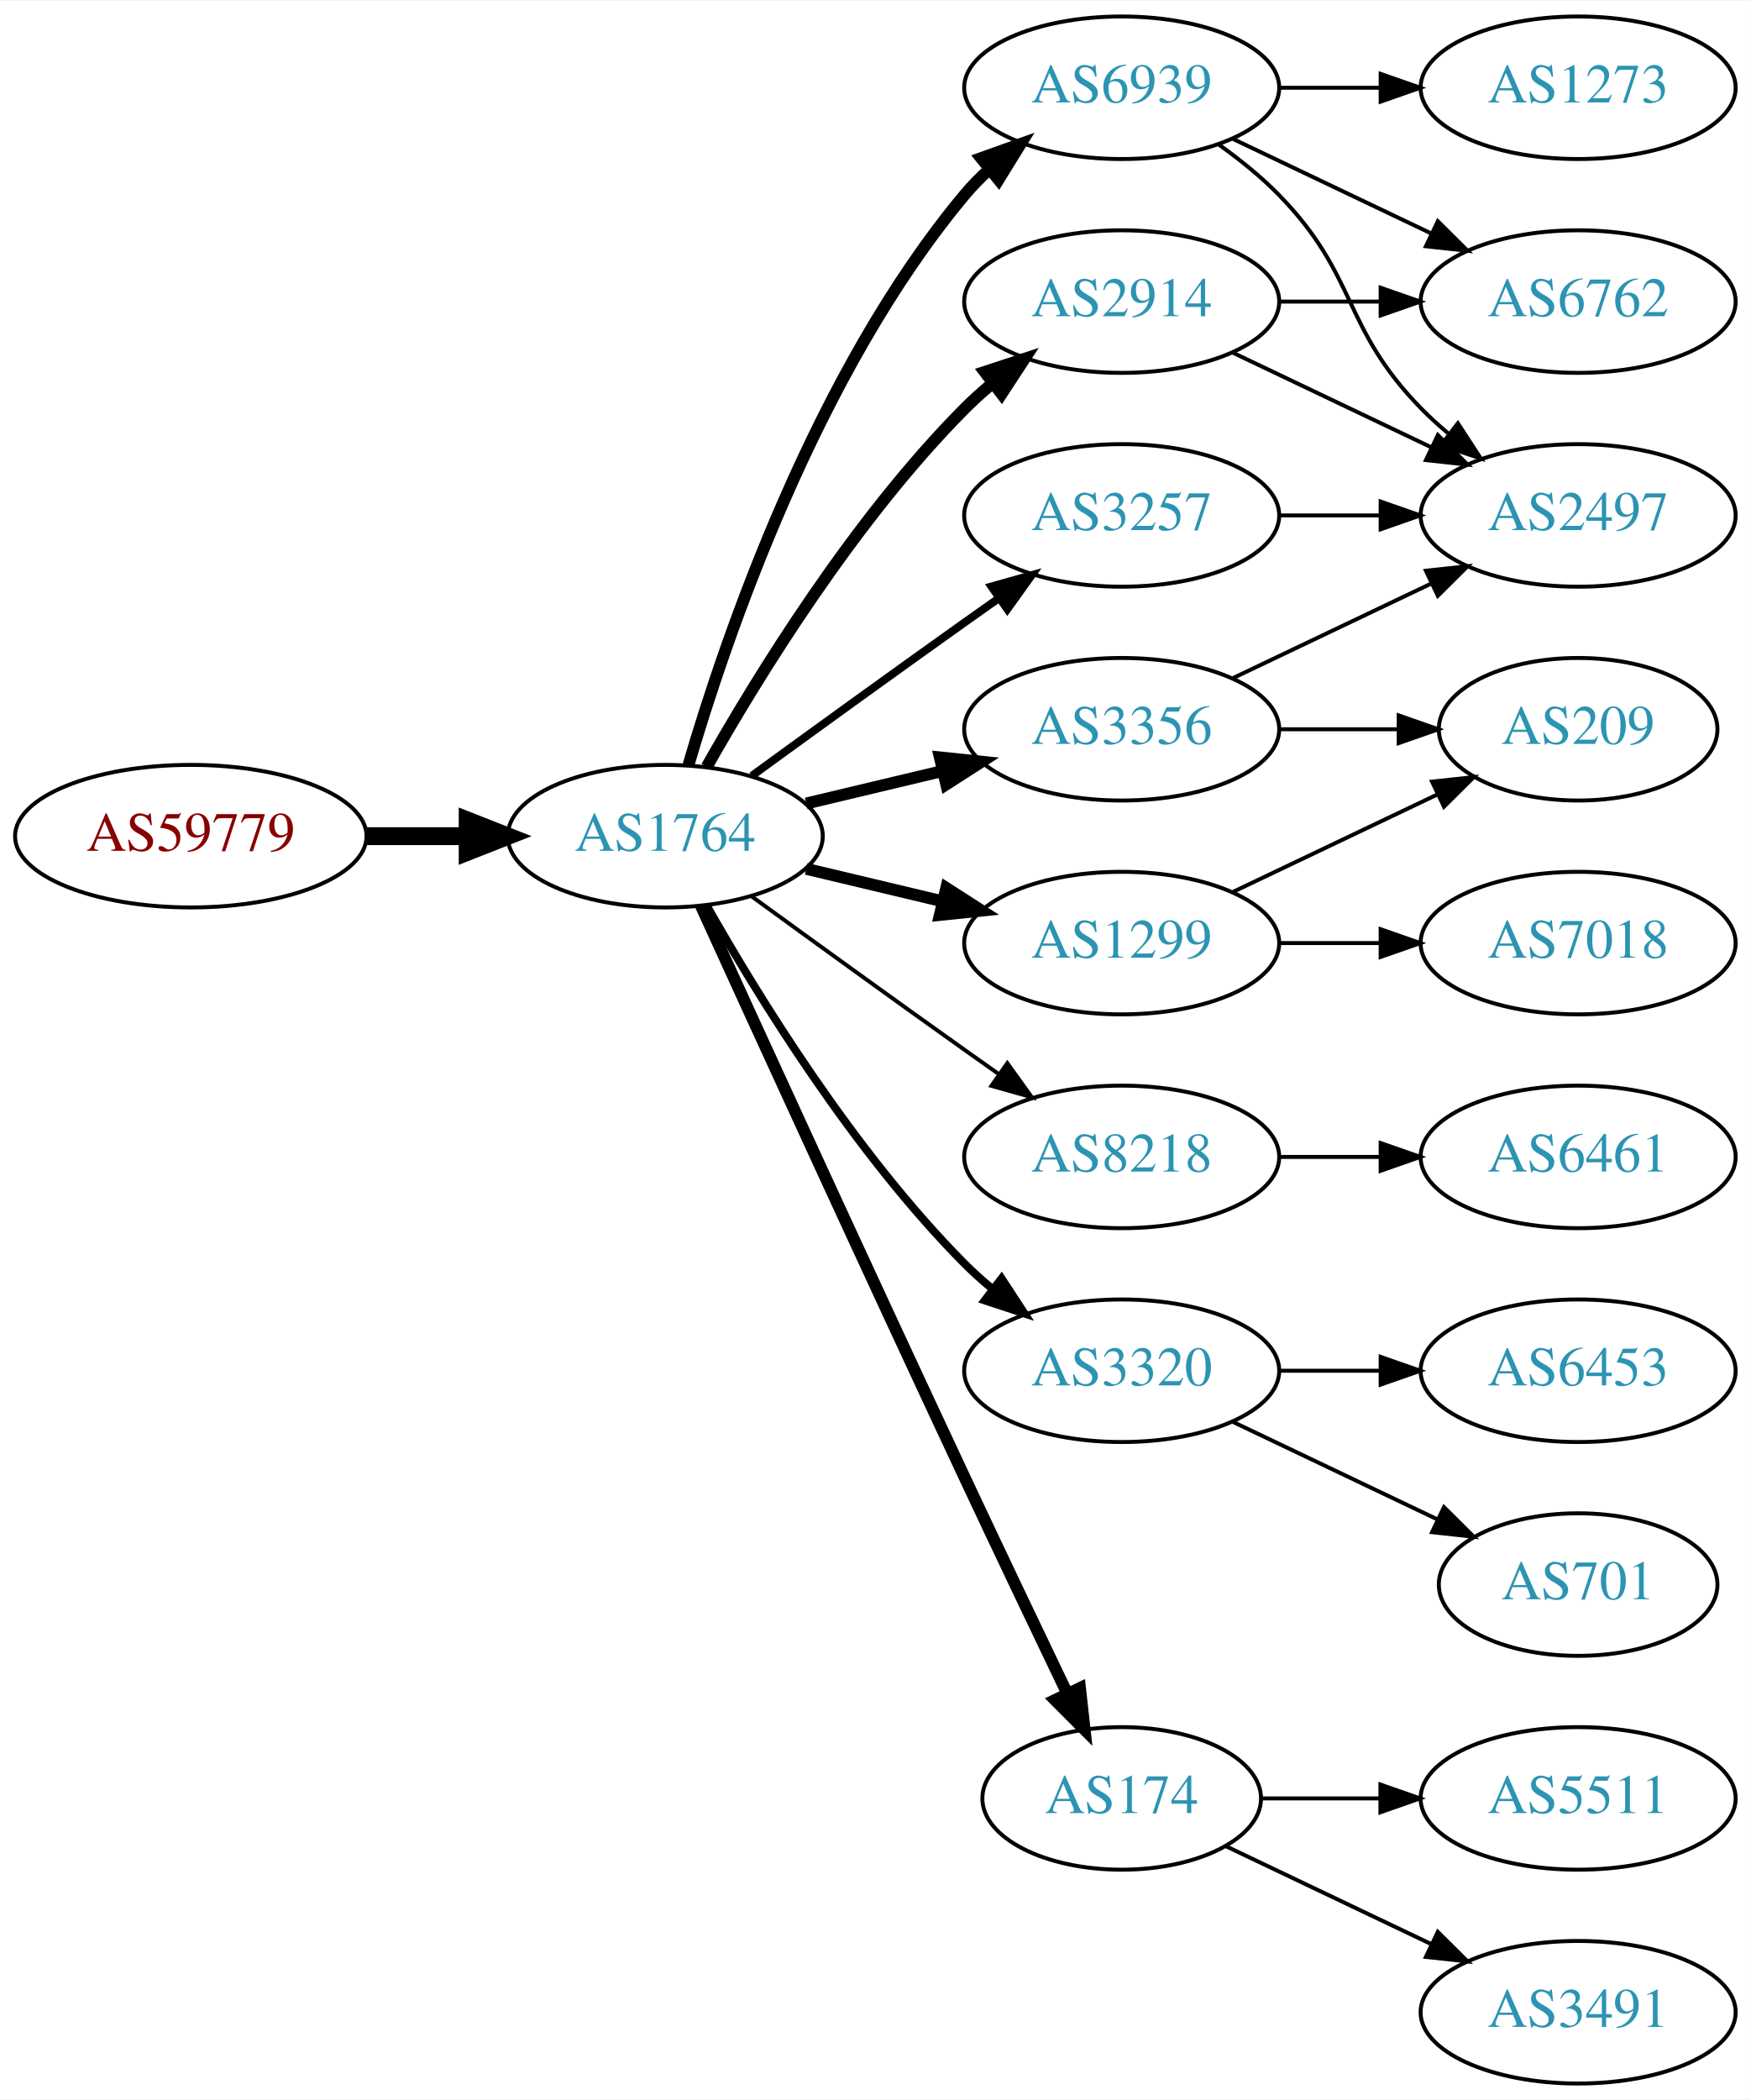
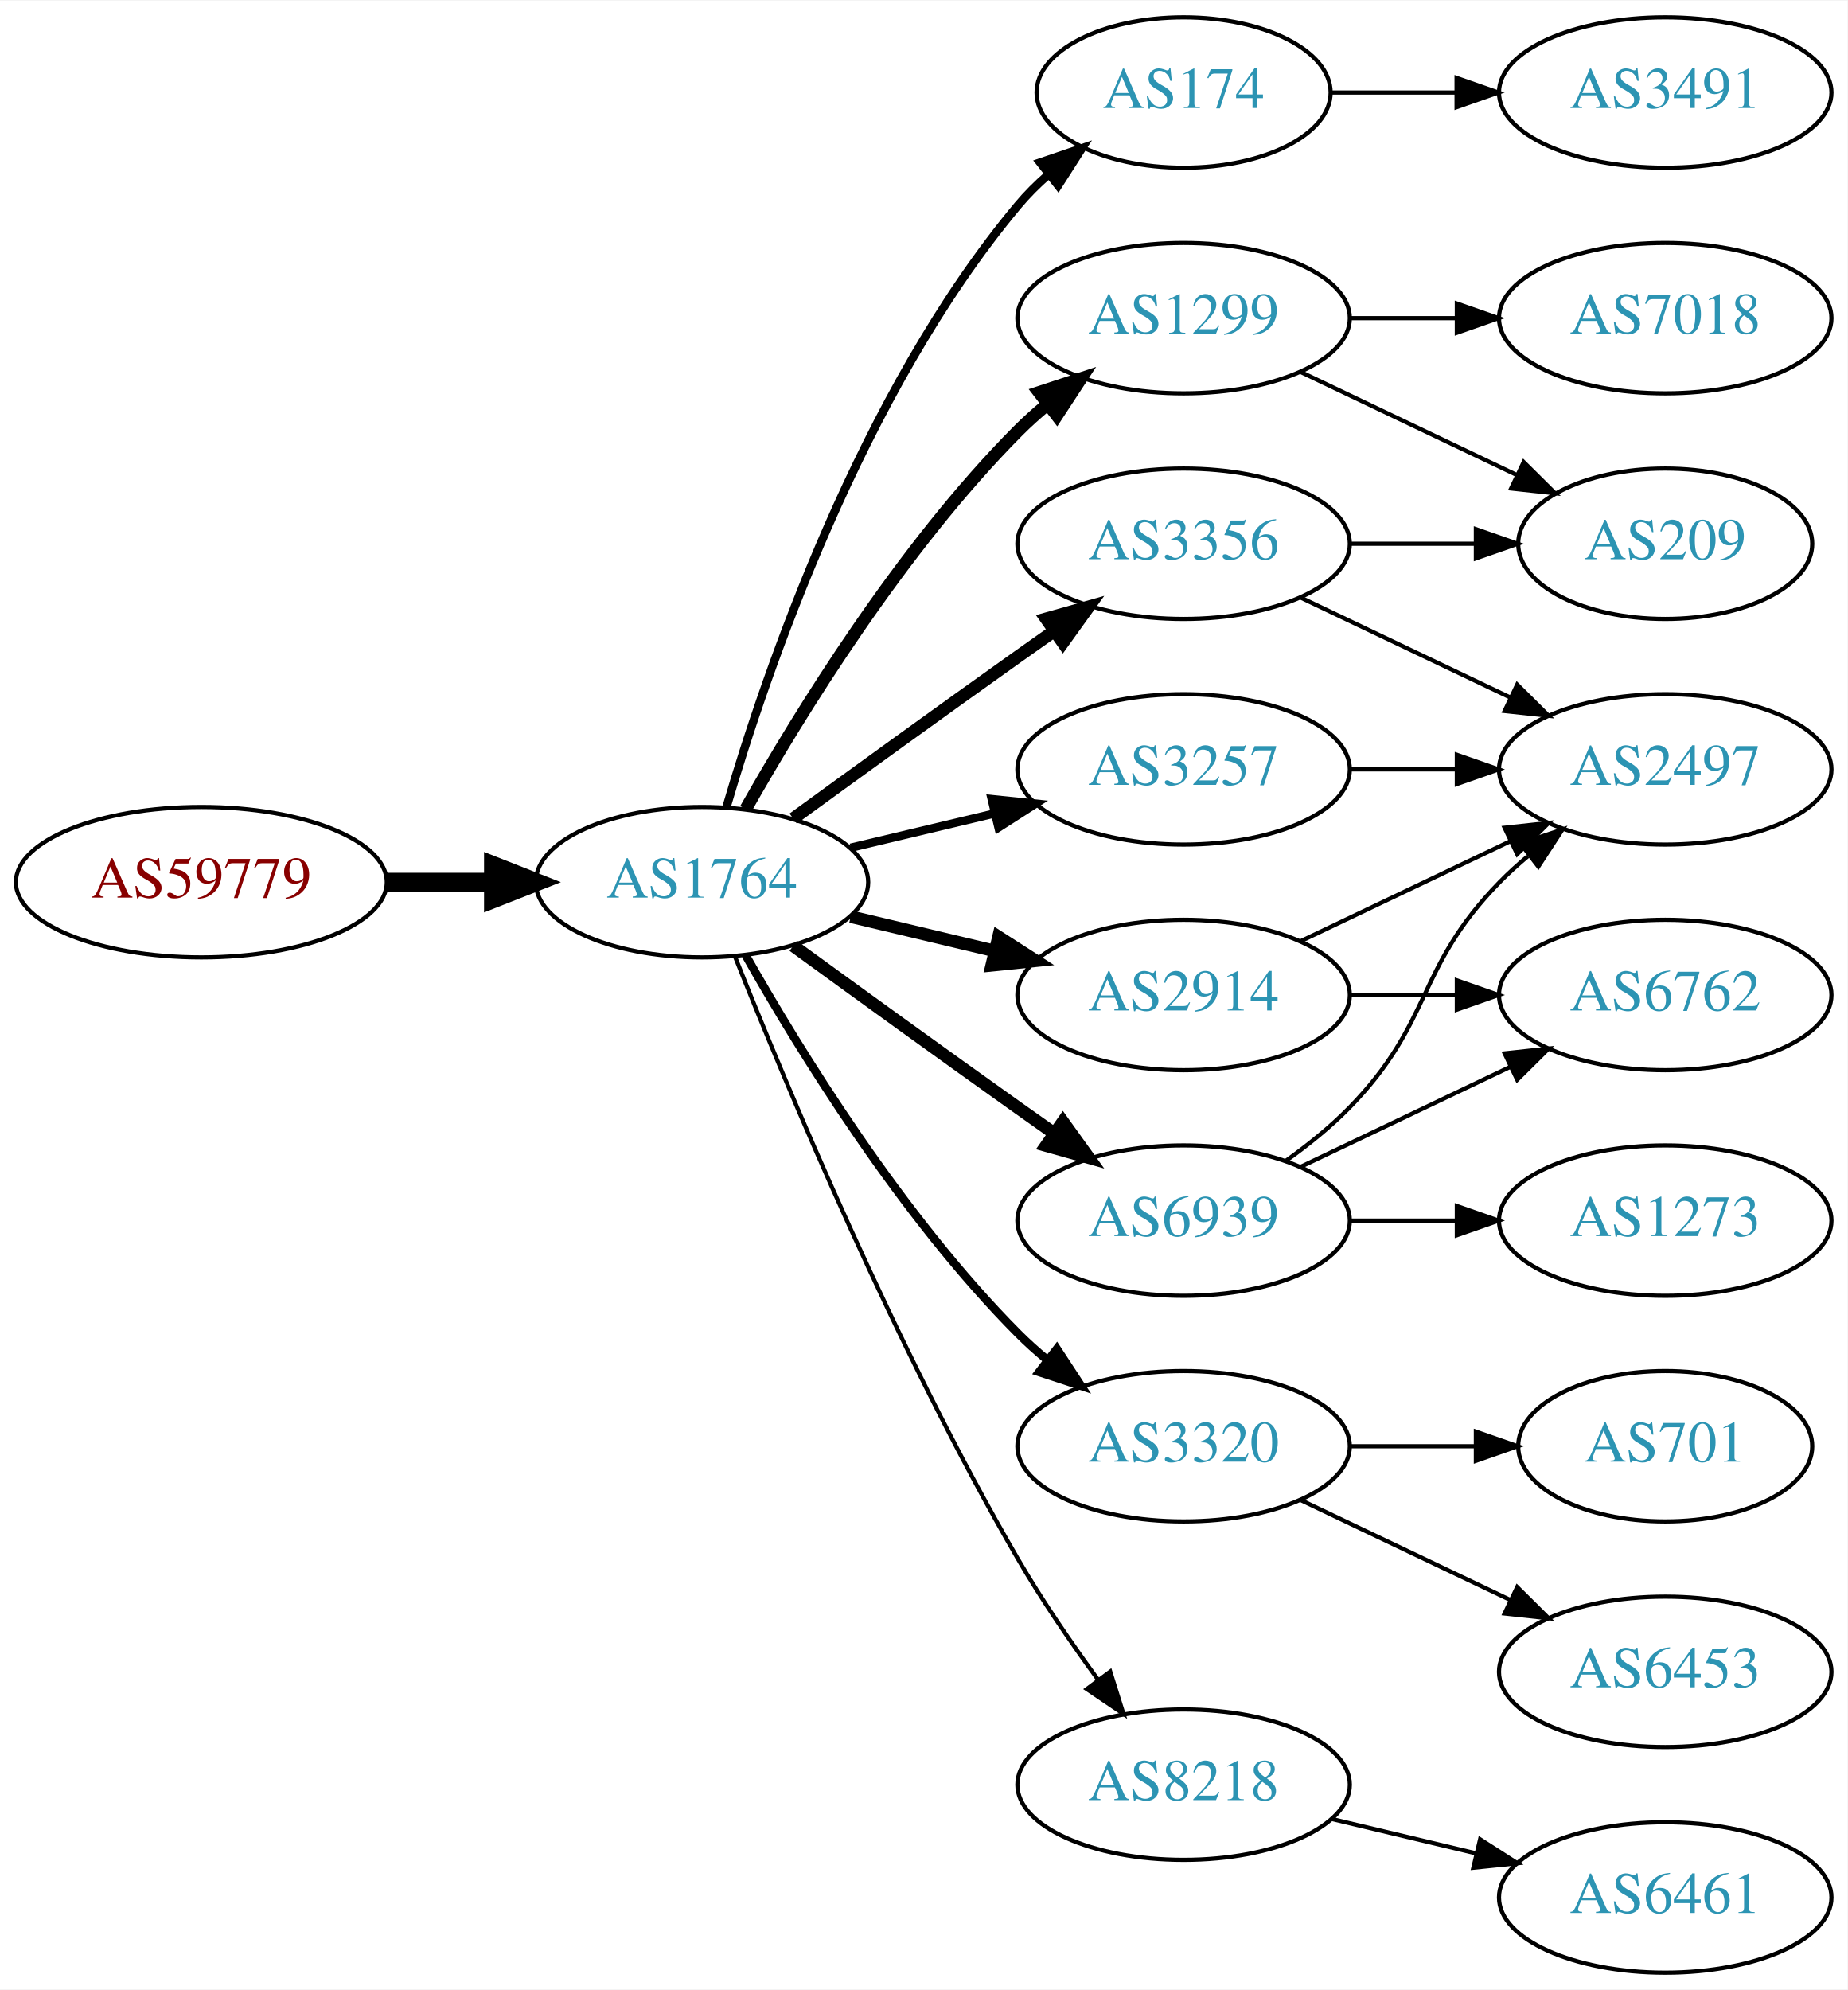
- <svg xmlns="http://www.w3.org/2000/svg" xmlns:xlink="http://www.w3.org/1999/xlink" width="442pt" height="530pt" viewBox="0.00 0.00 442.27 530.00">
-   <g id="graph0" class="graph" transform="scale(1 1) rotate(0) translate(4 526)">
-     <polygon fill="white" stroke="none" points="-4,4 -4,-526 438.271,-526 438.271,4 -4,4" />
+ <svg xmlns="http://www.w3.org/2000/svg" xmlns:xlink="http://www.w3.org/1999/xlink" width="442pt" height="476pt" viewBox="0.00 0.00 442.27 476.00">
+   <g id="graph0" class="graph" transform="scale(1 1) rotate(0) translate(4 472)">
+     <polygon fill="white" stroke="none" points="-4,4 -4,-472 438.271,-472 438.271,4 -4,4" />
    <g id="node1" class="node">
      <g id="a_node1">
        <a xlink:href="/asn/59779" xlink:title="AS59779 ~ Ixolit GmbH [AT]">
-           <ellipse fill="#ffffff" stroke="black" cx="44.196" cy="-315" rx="44.393" ry="18" />
-           <text text-anchor="middle" x="44.196" y="-311.3" font-family="Times,serif" font-size="14.00" fill="#880000">AS59779</text>
+           <ellipse fill="#ffffff" stroke="black" cx="44.196" cy="-261" rx="44.393" ry="18" />
+           <text text-anchor="middle" x="44.196" y="-257.3" font-family="Times,serif" font-size="14.00" fill="#880000">AS59779</text>
        </a>
      </g>
    </g>
    <g id="node2" class="node">
      <g id="a_node2">
        <a xlink:href="/asn/1764" xlink:title="AS1764 ~ NEXTLAYER-AS [AT]">
-           <ellipse fill="#ffffff" stroke="black" cx="164.039" cy="-315" rx="39.794" ry="18" />
-           <text text-anchor="middle" x="164.039" y="-311.3" font-family="Times,serif" font-size="14.00" fill="#2c94b3">AS1764</text>
+           <ellipse fill="#ffffff" stroke="black" cx="164.039" cy="-261" rx="39.794" ry="18" />
+           <text text-anchor="middle" x="164.039" y="-257.3" font-family="Times,serif" font-size="14.00" fill="#2c94b3">AS1764</text>
        </a>
      </g>
    </g>
    <g id="edge1" class="edge">
-       <path fill="none" stroke="black" stroke-width="4.5" d="M88.407,-315C96.72,-315 105.482,-315 113.965,-315" />
-       <polygon fill="black" stroke="black" stroke-width="4.5" points="114.123,-318.938 124.123,-315 114.123,-311.063 114.123,-318.938" />
+       <path fill="none" stroke="black" stroke-width="4.5" d="M88.407,-261C96.72,-261 105.482,-261 113.965,-261" />
+       <polygon fill="black" stroke="black" stroke-width="4.5" points="114.123,-264.938 124.123,-261 114.123,-257.063 114.123,-264.938" />
    </g>
    <g id="node3" class="node">
      <g id="a_node3">
-         <a xlink:href="/asn/2914" xlink:title="AS2914 ~ NTT America, Inc. [US]">
-           <ellipse fill="#ffffff" stroke="black" cx="279.332" cy="-450" rx="39.794" ry="18" />
-           <text text-anchor="middle" x="279.332" y="-446.3" font-family="Times,serif" font-size="14.00" fill="#2c94b3">AS2914</text>
+         <a xlink:href="/asn/174" xlink:title="AS174 ~ Cogent Communications [US]">
+           <ellipse fill="#ffffff" stroke="black" cx="279.332" cy="-450" rx="35.194" ry="18" />
+           <text text-anchor="middle" x="279.332" y="-446.3" font-family="Times,serif" font-size="14.00" fill="#2c94b3">AS174</text>
        </a>
      </g>
    </g>
    <g id="edge2" class="edge">
-       <path fill="none" stroke="black" stroke-width="3" d="M174.498,-332.49C187.28,-355.096 211.712,-394.886 239.685,-423 241.796,-425.121 244.092,-427.188 246.477,-429.171" />
-       <polygon fill="black" stroke="black" stroke-width="3" points="244.73,-432.242 254.793,-435.556 248.993,-426.69 244.73,-432.242" />
+       <path fill="none" stroke="black" stroke-width="2" d="M169.913,-279.002C179.227,-310.844 202.043,-377.981 239.685,-423 241.838,-425.574 244.292,-428.017 246.896,-430.303" />
+       <polygon fill="black" stroke="black" stroke-width="2" points="244.98,-433.249 255.007,-436.672 249.303,-427.743 244.98,-433.249" />
    </g>
    <g id="node4" class="node">
      <g id="a_node4">
-         <a xlink:href="/asn/6939" xlink:title="AS6939 ~ Hurricane Electric LLC [US]">
-           <ellipse fill="#ffffff" stroke="black" cx="279.332" cy="-504" rx="39.794" ry="18" />
-           <text text-anchor="middle" x="279.332" y="-500.3" font-family="Times,serif" font-size="14.00" fill="#2c94b3">AS6939</text>
+         <a xlink:href="/asn/1299" xlink:title="AS1299 ~ Telia Carrier [EU]">
+           <ellipse fill="#ffffff" stroke="black" cx="279.332" cy="-396" rx="39.794" ry="18" />
+           <text text-anchor="middle" x="279.332" y="-392.3" font-family="Times,serif" font-size="14.00" fill="#2c94b3">AS1299</text>
        </a>
      </g>
    </g>
    <g id="edge3" class="edge">
-       <path fill="none" stroke="black" stroke-width="3" d="M169.913,-333.002C179.227,-364.844 202.043,-431.981 239.685,-477 241.555,-479.237 243.654,-481.374 245.88,-483.396" />
-       <polygon fill="black" stroke="black" stroke-width="3" points="243.823,-486.234 253.799,-489.804 248.227,-480.793 243.823,-486.234" />
+       <path fill="none" stroke="black" stroke-width="3" d="M174.498,-278.49C187.28,-301.096 211.712,-340.886 239.685,-369 241.796,-371.121 244.092,-373.188 246.477,-375.171" />
+       <polygon fill="black" stroke="black" stroke-width="3" points="244.73,-378.242 254.793,-381.556 248.993,-372.69 244.73,-378.242" />
    </g>
    <g id="node5" class="node">
      <g id="a_node5">
-         <a xlink:href="/asn/8218" xlink:title="AS8218 ~ legacy Neotelecoms [FR]">
-           <ellipse fill="#ffffff" stroke="black" cx="279.332" cy="-234" rx="39.794" ry="18" />
-           <text text-anchor="middle" x="279.332" y="-230.3" font-family="Times,serif" font-size="14.00" fill="#2c94b3">AS8218</text>
+         <a xlink:href="/asn/3320" xlink:title="AS3320 ~ DTAG [DE]">
+           <ellipse fill="#ffffff" stroke="black" cx="279.332" cy="-126" rx="39.794" ry="18" />
+           <text text-anchor="middle" x="279.332" y="-122.3" font-family="Times,serif" font-size="14.00" fill="#2c94b3">AS3320</text>
        </a>
      </g>
    </g>
    <g id="edge4" class="edge">
-       <path fill="none" stroke="black" d="M185.887,-299.778C200.821,-288.909 221.435,-273.975 239.685,-261 242.506,-258.995 245.449,-256.915 248.397,-254.841" />
-       <polygon fill="black" stroke="black" points="250.443,-257.681 256.621,-249.074 246.424,-251.95 250.443,-257.681" />
+       <path fill="none" stroke="black" stroke-width="2" d="M174.498,-243.51C187.28,-220.904 211.712,-181.114 239.685,-153 241.796,-150.879 244.092,-148.812 246.477,-146.829" />
+       <polygon fill="black" stroke="black" stroke-width="2" points="248.993,-149.31 254.793,-140.444 244.73,-143.758 248.993,-149.31" />
    </g>
    <g id="node6" class="node">
      <g id="a_node6">
-         <a xlink:href="/asn/3257" xlink:title="AS3257 ~ GTT [DE]">
-           <ellipse fill="#ffffff" stroke="black" cx="279.332" cy="-396" rx="39.794" ry="18" />
-           <text text-anchor="middle" x="279.332" y="-392.3" font-family="Times,serif" font-size="14.00" fill="#2c94b3">AS3257</text>
-         </a>
-       </g>
-     </g>
-     <g id="edge5" class="edge">
-       <path fill="none" stroke="black" stroke-width="2" d="M185.887,-330.222C200.821,-341.091 221.435,-356.025 239.685,-369 242.506,-371.005 245.449,-373.085 248.397,-375.159" />
-       <polygon fill="black" stroke="black" stroke-width="2" points="246.424,-378.05 256.621,-380.926 250.443,-372.319 246.424,-378.05" />
-     </g>
-     <g id="node7" class="node">
-       <g id="a_node7">
-         <a xlink:href="/asn/1299" xlink:title="AS1299 ~ Telia Carrier [EU]">
-           <ellipse fill="#ffffff" stroke="black" cx="279.332" cy="-288" rx="39.794" ry="18" />
-           <text text-anchor="middle" x="279.332" y="-284.3" font-family="Times,serif" font-size="14.00" fill="#2c94b3">AS1299</text>
-         </a>
-       </g>
-     </g>
-     <g id="edge6" class="edge">
-       <path fill="none" stroke="black" stroke-width="3" d="M199.646,-306.752C210.517,-304.162 222.671,-301.265 234.114,-298.538" />
-       <polygon fill="black" stroke="black" stroke-width="3" points="235.02,-301.92 243.936,-296.197 233.397,-295.111 235.02,-301.92" />
-     </g>
-     <g id="node8" class="node">
-       <g id="a_node8">
-         <a xlink:href="/asn/3320" xlink:title="AS3320 ~ DTAG [DE]">
-           <ellipse fill="#ffffff" stroke="black" cx="279.332" cy="-180" rx="39.794" ry="18" />
-           <text text-anchor="middle" x="279.332" y="-176.3" font-family="Times,serif" font-size="14.00" fill="#2c94b3">AS3320</text>
-         </a>
-       </g>
-     </g>
-     <g id="edge7" class="edge">
-       <path fill="none" stroke="black" stroke-width="2" d="M174.498,-297.51C187.28,-274.904 211.712,-235.114 239.685,-207 241.796,-204.879 244.092,-202.812 246.477,-200.829" />
-       <polygon fill="black" stroke="black" stroke-width="2" points="248.993,-203.31 254.793,-194.444 244.73,-197.758 248.993,-203.31" />
-     </g>
-     <g id="node9" class="node">
-       <g id="a_node9">
-         <a xlink:href="/asn/174" xlink:title="AS174 ~ Cogent Communications [US]">
-           <ellipse fill="#ffffff" stroke="black" cx="279.332" cy="-72" rx="35.194" ry="18" />
-           <text text-anchor="middle" x="279.332" y="-68.3" font-family="Times,serif" font-size="14.00" fill="#2c94b3">AS174</text>
-         </a>
-       </g>
-     </g>
-     <g id="edge8" class="edge">
-       <path fill="none" stroke="black" stroke-width="3" d="M173.026,-297.464C186.602,-267.704 215.099,-205.43 239.685,-153 248.231,-134.775 257.994,-114.317 265.568,-98.52" />
-       <polygon fill="black" stroke="black" stroke-width="3" points="268.799,-99.879 269.972,-89.349 262.488,-96.849 268.799,-99.879" />
-     </g>
-     <g id="node10" class="node">
-       <g id="a_node10">
        <a xlink:href="/asn/3356" xlink:title="AS3356 ~ Level 3 Parent, LLC [US]">
          <ellipse fill="#ffffff" stroke="black" cx="279.332" cy="-342" rx="39.794" ry="18" />
          <text text-anchor="middle" x="279.332" y="-338.3" font-family="Times,serif" font-size="14.00" fill="#2c94b3">AS3356</text>
        </a>
      </g>
    </g>
+     <g id="edge5" class="edge">
+       <path fill="none" stroke="black" stroke-width="3" d="M185.887,-276.222C200.821,-287.091 221.435,-302.025 239.685,-315 242.506,-317.005 245.449,-319.085 248.397,-321.159" />
+       <polygon fill="black" stroke="black" stroke-width="3" points="246.424,-324.05 256.621,-326.926 250.443,-318.319 246.424,-324.05" />
+     </g>
+     <g id="node7" class="node">
+       <g id="a_node7">
+         <a xlink:href="/asn/3257" xlink:title="AS3257 ~ GTT [DE]">
+           <ellipse fill="#ffffff" stroke="black" cx="279.332" cy="-288" rx="39.794" ry="18" />
+           <text text-anchor="middle" x="279.332" y="-284.3" font-family="Times,serif" font-size="14.00" fill="#2c94b3">AS3257</text>
+         </a>
+       </g>
+     </g>
+     <g id="edge6" class="edge">
+       <path fill="none" stroke="black" stroke-width="2" d="M199.646,-269.248C210.517,-271.838 222.671,-274.735 234.114,-277.462" />
+       <polygon fill="black" stroke="black" stroke-width="2" points="233.397,-280.889 243.936,-279.803 235.02,-274.08 233.397,-280.889" />
+     </g>
+     <g id="node8" class="node">
+       <g id="a_node8">
+         <a xlink:href="/asn/6939" xlink:title="AS6939 ~ Hurricane Electric LLC [US]">
+           <ellipse fill="#ffffff" stroke="black" cx="279.332" cy="-180" rx="39.794" ry="18" />
+           <text text-anchor="middle" x="279.332" y="-176.3" font-family="Times,serif" font-size="14.00" fill="#2c94b3">AS6939</text>
+         </a>
+       </g>
+     </g>
+     <g id="edge7" class="edge">
+       <path fill="none" stroke="black" stroke-width="3" d="M185.887,-245.778C200.821,-234.909 221.435,-219.975 239.685,-207 242.506,-204.995 245.449,-202.915 248.397,-200.841" />
+       <polygon fill="black" stroke="black" stroke-width="3" points="250.443,-203.681 256.621,-195.074 246.424,-197.95 250.443,-203.681" />
+     </g>
+     <g id="node9" class="node">
+       <g id="a_node9">
+         <a xlink:href="/asn/2914" xlink:title="AS2914 ~ NTT America, Inc. [US]">
+           <ellipse fill="#ffffff" stroke="black" cx="279.332" cy="-234" rx="39.794" ry="18" />
+           <text text-anchor="middle" x="279.332" y="-230.3" font-family="Times,serif" font-size="14.00" fill="#2c94b3">AS2914</text>
+         </a>
+       </g>
+     </g>
+     <g id="edge8" class="edge">
+       <path fill="none" stroke="black" stroke-width="3" d="M199.646,-252.752C210.517,-250.162 222.671,-247.265 234.114,-244.538" />
+       <polygon fill="black" stroke="black" stroke-width="3" points="235.02,-247.92 243.936,-242.197 233.397,-241.111 235.02,-247.92" />
+     </g>
+     <g id="node10" class="node">
+       <g id="a_node10">
+         <a xlink:href="/asn/8218" xlink:title="AS8218 ~ legacy Neotelecoms [FR]">
+           <ellipse fill="#ffffff" stroke="black" cx="279.332" cy="-45" rx="39.794" ry="18" />
+           <text text-anchor="middle" x="279.332" y="-41.3" font-family="Times,serif" font-size="14.00" fill="#2c94b3">AS8218</text>
+         </a>
+       </g>
+     </g>
    <g id="edge9" class="edge">
-       <path fill="none" stroke="black" stroke-width="3" d="M199.646,-323.248C210.517,-325.838 222.671,-328.735 234.114,-331.462" />
-       <polygon fill="black" stroke="black" stroke-width="3" points="233.397,-334.889 243.936,-333.803 235.02,-328.08 233.397,-334.889" />
+       <path fill="none" stroke="black" d="M172.042,-242.949C184.169,-212.43 210.587,-149.067 239.685,-99 245.392,-89.181 252.43,-78.922 258.929,-70.016" />
+       <polygon fill="black" stroke="black" points="261.77,-72.061 264.934,-61.95 256.155,-67.881 261.77,-72.061" />
    </g>
    <g id="node11" class="node">
      <g id="a_node11">
-         <a xlink:href="/asn/2497" xlink:title="AS2497 ~ Internet Initiative Japan Inc. [JP]">
-           <ellipse fill="#ffffff" stroke="black" cx="394.625" cy="-396" rx="39.794" ry="18" />
-           <text text-anchor="middle" x="394.625" y="-392.3" font-family="Times,serif" font-size="14.00" fill="#2c94b3">AS2497</text>
+         <a xlink:href="/asn/3491" xlink:title="AS3491 ~ PCCW Global, Inc. [US]">
+           <ellipse fill="#ffffff" stroke="black" cx="394.625" cy="-450" rx="39.794" ry="18" />
+           <text text-anchor="middle" x="394.625" y="-446.3" font-family="Times,serif" font-size="14.00" fill="#2c94b3">AS3491</text>
        </a>
      </g>
    </g>
    <g id="edge10" class="edge">
-       <path fill="none" stroke="black" d="M307.468,-437.066C322.462,-429.919 341.283,-420.948 357.506,-413.215" />
-       <polygon fill="black" stroke="black" points="359.188,-416.291 366.71,-408.829 356.177,-409.972 359.188,-416.291" />
+       <path fill="none" stroke="black" d="M314.631,-450C324.008,-450 334.358,-450 344.393,-450" />
+       <polygon fill="black" stroke="black" points="344.681,-453.5 354.681,-450 344.681,-446.5 344.681,-453.5" />
    </g>
    <g id="node12" class="node">
      <g id="a_node12">
-         <a xlink:href="/asn/6762" xlink:title="AS6762 ~ TELECOM ITALIA SPARKLE S.p.A. [IT]">
-           <ellipse fill="#ffffff" stroke="black" cx="394.625" cy="-450" rx="39.794" ry="18" />
-           <text text-anchor="middle" x="394.625" y="-446.3" font-family="Times,serif" font-size="14.00" fill="#2c94b3">AS6762</text>
-         </a>
-       </g>
-     </g>
-     <g id="edge11" class="edge">
-       <path fill="none" stroke="black" d="M319.004,-450C327.207,-450 335.971,-450 344.503,-450" />
-       <polygon fill="black" stroke="black" points="344.742,-453.5 354.742,-450 344.742,-446.5 344.742,-453.5" />
-     </g>
-     <g id="edge14" class="edge">
-       <path fill="none" stroke="black" d="M303.926,-489.611C309.182,-485.852 314.513,-481.563 318.978,-477 339.151,-456.383 334.806,-443.617 354.978,-423 357.071,-420.861 359.354,-418.782 361.731,-416.79" />
-       <polygon fill="black" stroke="black" points="364.249,-419.268 370.031,-410.389 359.974,-413.725 364.249,-419.268" />
-     </g>
-     <g id="edge13" class="edge">
-       <path fill="none" stroke="black" d="M307.468,-491.066C322.462,-483.919 341.283,-474.948 357.506,-467.215" />
-       <polygon fill="black" stroke="black" points="359.188,-470.291 366.71,-462.829 356.177,-463.972 359.188,-470.291" />
-     </g>
-     <g id="node13" class="node">
-       <g id="a_node13">
-         <a xlink:href="/asn/1273" xlink:title="AS1273 ~ Vodafone Group PLC [EU]">
-           <ellipse fill="#ffffff" stroke="black" cx="394.625" cy="-504" rx="39.794" ry="18" />
-           <text text-anchor="middle" x="394.625" y="-500.3" font-family="Times,serif" font-size="14.00" fill="#2c94b3">AS1273</text>
-         </a>
-       </g>
-     </g>
-     <g id="edge12" class="edge">
-       <path fill="none" stroke="black" d="M319.004,-504C327.207,-504 335.971,-504 344.503,-504" />
-       <polygon fill="black" stroke="black" points="344.742,-507.5 354.742,-504 344.742,-500.5 344.742,-507.5" />
-     </g>
-     <g id="node14" class="node">
-       <g id="a_node14">
-         <a xlink:href="/asn/6461" xlink:title="AS6461 ~ Zayo Bandwidth [US]">
-           <ellipse fill="#ffffff" stroke="black" cx="394.625" cy="-234" rx="39.794" ry="18" />
-           <text text-anchor="middle" x="394.625" y="-230.3" font-family="Times,serif" font-size="14.00" fill="#2c94b3">AS6461</text>
-         </a>
-       </g>
-     </g>
-     <g id="edge15" class="edge">
-       <path fill="none" stroke="black" d="M319.004,-234C327.207,-234 335.971,-234 344.503,-234" />
-       <polygon fill="black" stroke="black" points="344.742,-237.5 354.742,-234 344.742,-230.5 344.742,-237.5" />
-     </g>
-     <g id="edge18" class="edge">
-       <path fill="none" stroke="black" d="M319.004,-396C327.207,-396 335.971,-396 344.503,-396" />
-       <polygon fill="black" stroke="black" points="344.742,-399.5 354.742,-396 344.742,-392.5 344.742,-399.5" />
-     </g>
-     <g id="node15" class="node">
-       <g id="a_node15">
-         <a xlink:href="/asn/7018" xlink:title="AS7018 ~ AT&amp;T Services, Inc. [US]">
-           <ellipse fill="#ffffff" stroke="black" cx="394.625" cy="-288" rx="39.794" ry="18" />
-           <text text-anchor="middle" x="394.625" y="-284.3" font-family="Times,serif" font-size="14.00" fill="#2c94b3">AS7018</text>
-         </a>
-       </g>
-     </g>
-     <g id="edge16" class="edge">
-       <path fill="none" stroke="black" d="M319.004,-288C327.207,-288 335.971,-288 344.503,-288" />
-       <polygon fill="black" stroke="black" points="344.742,-291.5 354.742,-288 344.742,-284.5 344.742,-291.5" />
-     </g>
-     <g id="node16" class="node">
-       <g id="a_node16">
        <a xlink:href="/asn/209" xlink:title="AS209 ~ CenturyLink Communications, LLC [US]">
          <ellipse fill="#ffffff" stroke="black" cx="394.625" cy="-342" rx="35.194" ry="18" />
          <text text-anchor="middle" x="394.625" y="-338.3" font-family="Times,serif" font-size="14.00" fill="#2c94b3">AS209</text>
        </a>
      </g>
    </g>
-     <g id="edge17" class="edge">
-       <path fill="none" stroke="black" d="M307.468,-300.934C322.9,-308.29 342.385,-317.577 358.92,-325.459" />
-       <polygon fill="black" stroke="black" points="357.729,-328.768 368.262,-329.911 360.741,-322.449 357.729,-328.768" />
+     <g id="edge11" class="edge">
+       <path fill="none" stroke="black" d="M307.468,-383.066C322.9,-375.71 342.385,-366.423 358.92,-358.541" />
+       <polygon fill="black" stroke="black" points="360.741,-361.551 368.262,-354.089 357.729,-355.232 360.741,-361.551" />
+     </g>
+     <g id="node13" class="node">
+       <g id="a_node13">
+         <a xlink:href="/asn/7018" xlink:title="AS7018 ~ AT&amp;T Services, Inc. [US]">
+           <ellipse fill="#ffffff" stroke="black" cx="394.625" cy="-396" rx="39.794" ry="18" />
+           <text text-anchor="middle" x="394.625" y="-392.3" font-family="Times,serif" font-size="14.00" fill="#2c94b3">AS7018</text>
+         </a>
+       </g>
+     </g>
+     <g id="edge12" class="edge">
+       <path fill="none" stroke="black" d="M319.004,-396C327.207,-396 335.971,-396 344.503,-396" />
+       <polygon fill="black" stroke="black" points="344.742,-399.5 354.742,-396 344.742,-392.5 344.742,-399.5" />
+     </g>
+     <g id="node14" class="node">
+       <g id="a_node14">
+         <a xlink:href="/asn/6453" xlink:title="AS6453 ~ TATA COMMUNICATIONS (AMERICA) INC [US]">
+           <ellipse fill="#ffffff" stroke="black" cx="394.625" cy="-72" rx="39.794" ry="18" />
+           <text text-anchor="middle" x="394.625" y="-68.3" font-family="Times,serif" font-size="14.00" fill="#2c94b3">AS6453</text>
+         </a>
+       </g>
+     </g>
+     <g id="edge13" class="edge">
+       <path fill="none" stroke="black" d="M307.468,-113.066C322.462,-105.919 341.283,-96.948 357.506,-89.215" />
+       <polygon fill="black" stroke="black" points="359.188,-92.291 366.71,-84.829 356.177,-85.972 359.188,-92.291" />
+     </g>
+     <g id="node15" class="node">
+       <g id="a_node15">
+         <a xlink:href="/asn/701" xlink:title="AS701 ~ UUNET [US]">
+           <ellipse fill="#ffffff" stroke="black" cx="394.625" cy="-126" rx="35.194" ry="18" />
+           <text text-anchor="middle" x="394.625" y="-122.3" font-family="Times,serif" font-size="14.00" fill="#2c94b3">AS701</text>
+         </a>
+       </g>
+     </g>
+     <g id="edge14" class="edge">
+       <path fill="none" stroke="black" d="M319.004,-126C328.709,-126 339.2,-126 349.163,-126" />
+       <polygon fill="black" stroke="black" points="349.299,-129.5 359.299,-126 349.299,-122.5 349.299,-129.5" />
+     </g>
+     <g id="edge16" class="edge">
+       <path fill="none" stroke="black" d="M319.004,-342C328.709,-342 339.2,-342 349.163,-342" />
+       <polygon fill="black" stroke="black" points="349.299,-345.5 359.299,-342 349.299,-338.5 349.299,-345.5" />
+     </g>
+     <g id="node16" class="node">
+       <g id="a_node16">
+         <a xlink:href="/asn/2497" xlink:title="AS2497 ~ Internet Initiative Japan Inc. [JP]">
+           <ellipse fill="#ffffff" stroke="black" cx="394.625" cy="-288" rx="39.794" ry="18" />
+           <text text-anchor="middle" x="394.625" y="-284.3" font-family="Times,serif" font-size="14.00" fill="#2c94b3">AS2497</text>
+         </a>
+       </g>
+     </g>
+     <g id="edge15" class="edge">
+       <path fill="none" stroke="black" d="M307.468,-329.066C322.462,-321.919 341.283,-312.948 357.506,-305.215" />
+       <polygon fill="black" stroke="black" points="359.188,-308.291 366.71,-300.829 356.177,-301.972 359.188,-308.291" />
+     </g>
+     <g id="edge20" class="edge">
+       <path fill="none" stroke="black" d="M319.004,-288C327.207,-288 335.971,-288 344.503,-288" />
+       <polygon fill="black" stroke="black" points="344.742,-291.5 354.742,-288 344.742,-284.5 344.742,-291.5" />
+     </g>
+     <g id="edge18" class="edge">
+       <path fill="none" stroke="black" d="M303.926,-194.389C309.182,-198.148 314.513,-202.437 318.978,-207 339.151,-227.617 334.806,-240.383 354.978,-261 357.071,-263.139 359.354,-265.218 361.731,-267.21" />
+       <polygon fill="black" stroke="black" points="359.974,-270.275 370.031,-273.611 364.249,-264.732 359.974,-270.275" />
    </g>
    <g id="node17" class="node">
      <g id="a_node17">
-         <a xlink:href="/asn/6453" xlink:title="AS6453 ~ TATA COMMUNICATIONS (AMERICA) INC [US]">
+         <a xlink:href="/asn/6762" xlink:title="AS6762 ~ TELECOM ITALIA SPARKLE S.p.A. [IT]">
+           <ellipse fill="#ffffff" stroke="black" cx="394.625" cy="-234" rx="39.794" ry="18" />
+           <text text-anchor="middle" x="394.625" y="-230.3" font-family="Times,serif" font-size="14.00" fill="#2c94b3">AS6762</text>
+         </a>
+       </g>
+     </g>
+     <g id="edge17" class="edge">
+       <path fill="none" stroke="black" d="M307.468,-192.934C322.462,-200.081 341.283,-209.052 357.506,-216.785" />
+       <polygon fill="black" stroke="black" points="356.177,-220.028 366.71,-221.171 359.188,-213.709 356.177,-220.028" />
+     </g>
+     <g id="node18" class="node">
+       <g id="a_node18">
+         <a xlink:href="/asn/1273" xlink:title="AS1273 ~ Vodafone Group PLC [EU]">
          <ellipse fill="#ffffff" stroke="black" cx="394.625" cy="-180" rx="39.794" ry="18" />
-           <text text-anchor="middle" x="394.625" y="-176.3" font-family="Times,serif" font-size="14.00" fill="#2c94b3">AS6453</text>
+           <text text-anchor="middle" x="394.625" y="-176.3" font-family="Times,serif" font-size="14.00" fill="#2c94b3">AS1273</text>
        </a>
      </g>
    </g>
    <g id="edge19" class="edge">
      <path fill="none" stroke="black" d="M319.004,-180C327.207,-180 335.971,-180 344.503,-180" />
      <polygon fill="black" stroke="black" points="344.742,-183.5 354.742,-180 344.742,-176.5 344.742,-183.5" />
    </g>
-     <g id="node18" class="node">
-       <g id="a_node18">
-         <a xlink:href="/asn/701" xlink:title="AS701 ~ UUNET [US]">
-           <ellipse fill="#ffffff" stroke="black" cx="394.625" cy="-126" rx="35.194" ry="18" />
-           <text text-anchor="middle" x="394.625" y="-122.3" font-family="Times,serif" font-size="14.00" fill="#2c94b3">AS701</text>
-         </a>
-       </g>
-     </g>
-     <g id="edge20" class="edge">
-       <path fill="none" stroke="black" d="M307.468,-167.066C322.9,-159.71 342.385,-150.423 358.92,-142.541" />
-       <polygon fill="black" stroke="black" points="360.741,-145.551 368.262,-138.089 357.729,-139.232 360.741,-145.551" />
+     <g id="edge22" class="edge">
+       <path fill="none" stroke="black" d="M307.468,-246.934C322.462,-254.081 341.283,-263.052 357.506,-270.785" />
+       <polygon fill="black" stroke="black" points="356.177,-274.028 366.71,-275.171 359.188,-267.709 356.177,-274.028" />
+     </g>
+     <g id="edge21" class="edge">
+       <path fill="none" stroke="black" d="M319.004,-234C327.207,-234 335.971,-234 344.503,-234" />
+       <polygon fill="black" stroke="black" points="344.742,-237.5 354.742,-234 344.742,-230.5 344.742,-237.5" />
    </g>
    <g id="node19" class="node">
      <g id="a_node19">
-         <a xlink:href="/asn/5511" xlink:title="AS5511 ~ Orange S.A. [FR]">
-           <ellipse fill="#ffffff" stroke="black" cx="394.625" cy="-72" rx="39.794" ry="18" />
-           <text text-anchor="middle" x="394.625" y="-68.3" font-family="Times,serif" font-size="14.00" fill="#2c94b3">AS5511</text>
-         </a>
-       </g>
-     </g>
-     <g id="edge21" class="edge">
-       <path fill="none" stroke="black" d="M314.631,-72C324.008,-72 334.358,-72 344.393,-72" />
-       <polygon fill="black" stroke="black" points="344.681,-75.5 354.681,-72 344.681,-68.5 344.681,-75.5" />
-     </g>
-     <g id="node20" class="node">
-       <g id="a_node20">
-         <a xlink:href="/asn/3491" xlink:title="AS3491 ~ PCCW Global, Inc. [US]">
+         <a xlink:href="/asn/6461" xlink:title="AS6461 ~ Zayo Bandwidth [US]">
          <ellipse fill="#ffffff" stroke="black" cx="394.625" cy="-18" rx="39.794" ry="18" />
-           <text text-anchor="middle" x="394.625" y="-14.3" font-family="Times,serif" font-size="14.00" fill="#2c94b3">AS3491</text>
-         </a>
-       </g>
-     </g>
-     <g id="edge22" class="edge">
-       <path fill="none" stroke="black" d="M305.757,-59.881C321.059,-52.587 340.783,-43.187 357.665,-35.14" />
-       <polygon fill="black" stroke="black" points="359.184,-38.293 366.705,-30.831 356.172,-31.974 359.184,-38.293" />
+           <text text-anchor="middle" x="394.625" y="-14.3" font-family="Times,serif" font-size="14.00" fill="#2c94b3">AS6461</text>
+         </a>
+       </g>
    </g>
    <g id="edge23" class="edge">
-       <path fill="none" stroke="black" d="M307.468,-354.934C322.462,-362.081 341.283,-371.052 357.506,-378.785" />
-       <polygon fill="black" stroke="black" points="356.177,-382.028 366.71,-383.171 359.188,-375.709 356.177,-382.028" />
-     </g>
-     <g id="edge24" class="edge">
-       <path fill="none" stroke="black" d="M319.004,-342C328.709,-342 339.2,-342 349.163,-342" />
-       <polygon fill="black" stroke="black" points="349.299,-345.5 359.299,-342 349.299,-338.5 349.299,-345.5" />
+       <path fill="none" stroke="black" d="M314.939,-36.752C325.81,-34.162 337.964,-31.265 349.407,-28.538" />
+       <polygon fill="black" stroke="black" points="350.313,-31.92 359.229,-26.197 348.69,-25.111 350.313,-31.92" />
    </g>
  </g>
</svg>
